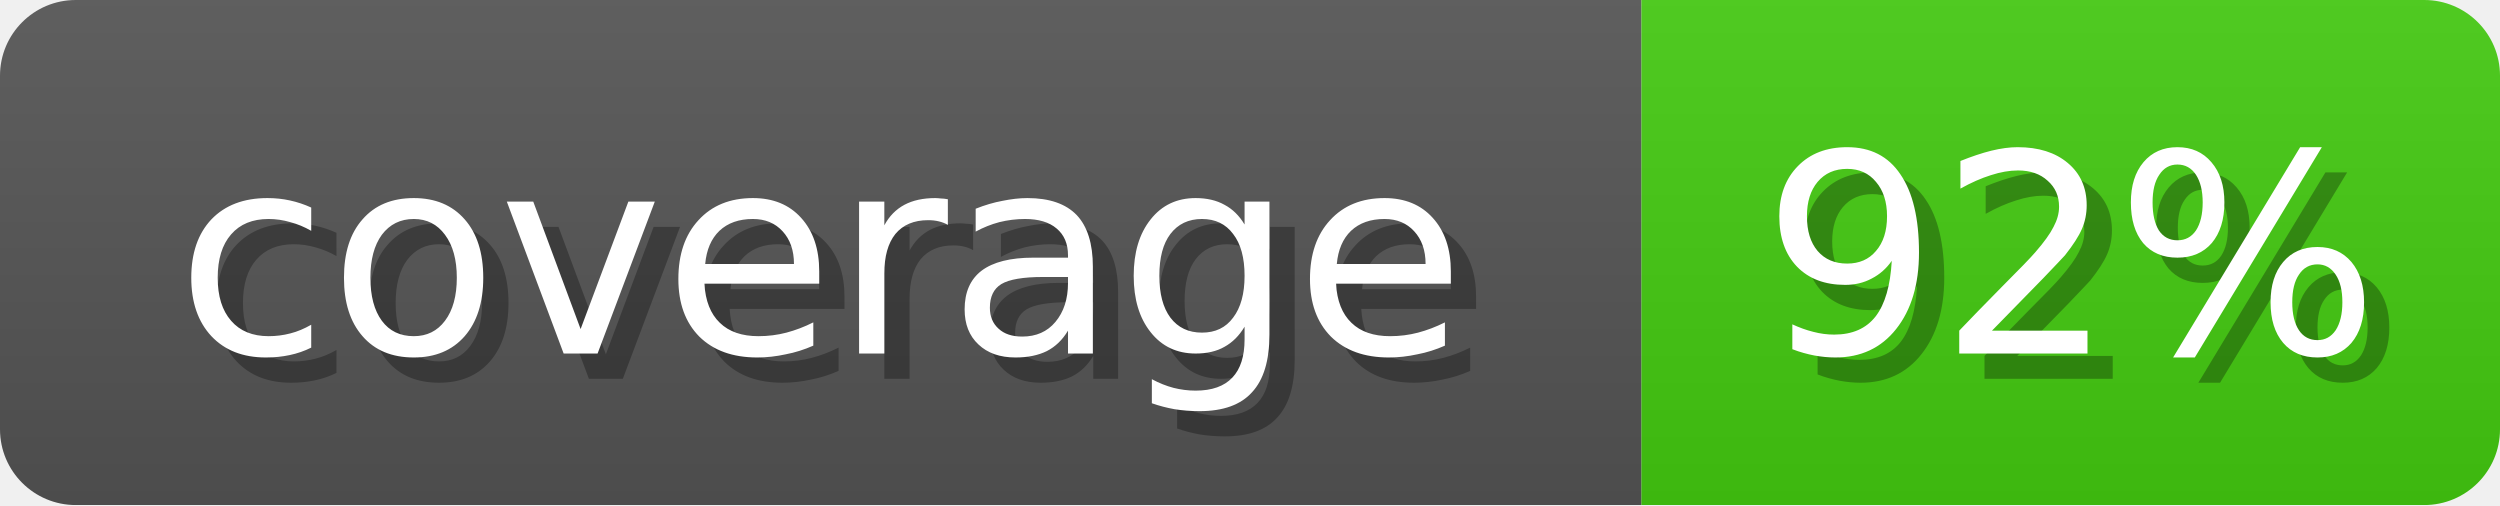
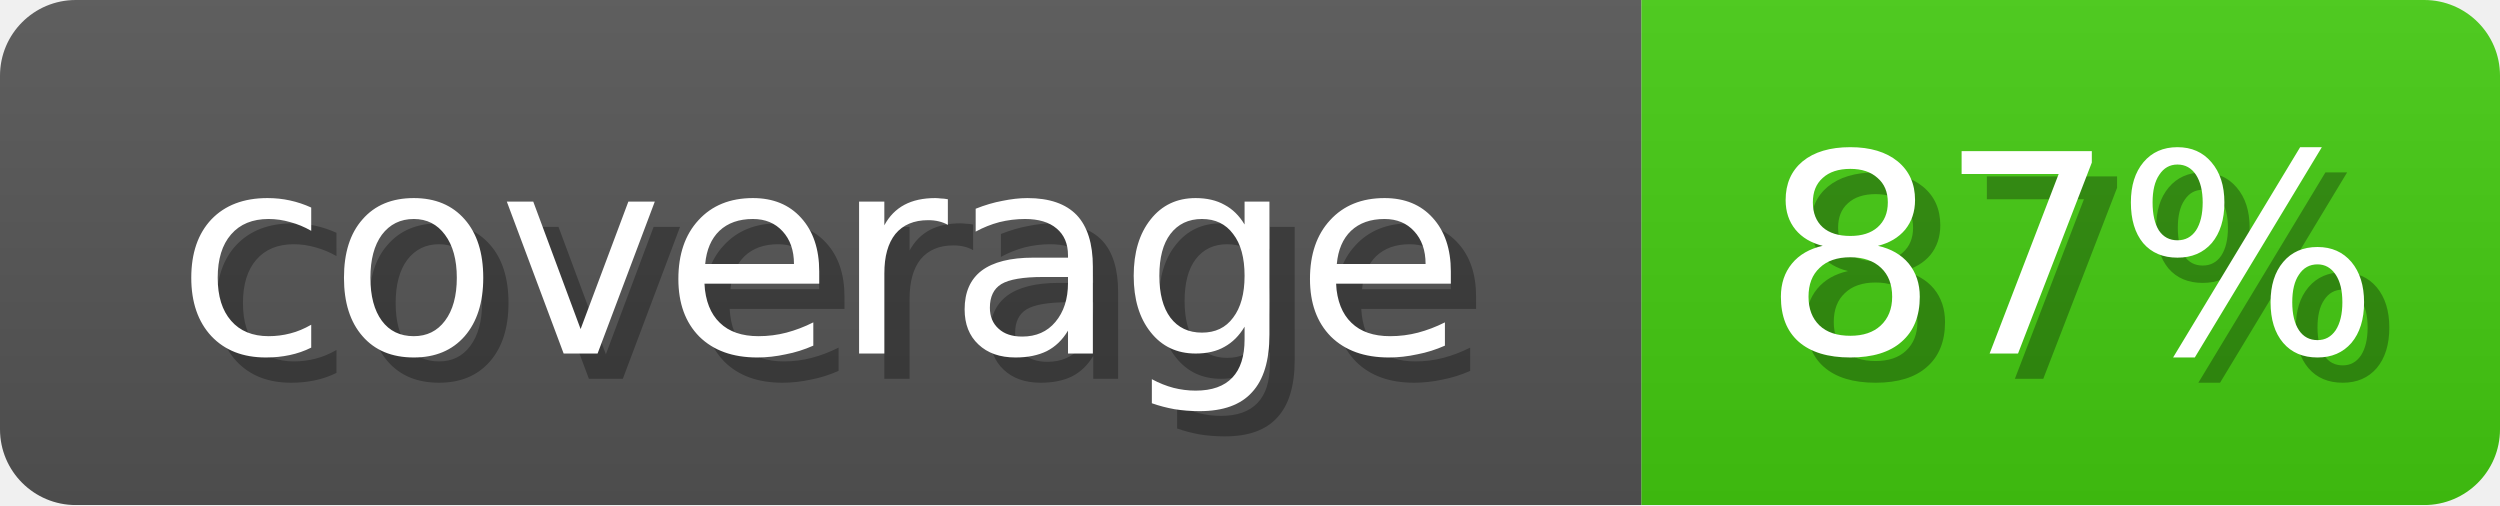
<svg xmlns="http://www.w3.org/2000/svg" width="99" height="20">
  <linearGradient id="b" x2="0" y2="100%">
    <stop offset="0" stop-color="#bbb" stop-opacity=".1" />
    <stop offset="1" stop-opacity=".1" />
  </linearGradient>
  <mask id="anybadge_1">
    <rect width="99" height="20" rx="3" fill="#fff" />
  </mask>
  <g mask="url(#anybadge_1)">
    <path fill="#555" d="M0 0h65v20H0z" />
    <path fill="#4c1" d="M65 0h34v20H65z" />
    <path fill="url(#b)" d="M0 0h99v20H0z" />
  </g>
  <g fill="#fff" text-anchor="middle" font-family="DejaVu Sans,Verdana,Geneva,sans-serif" font-size="11">
    <text x="33.5" y="15" fill="#010101" fill-opacity=".3">coverage</text>
    <text x="32.5" y="14">coverage</text>
  </g>
  <g fill="#fff" text-anchor="middle" font-family="DejaVu Sans,Verdana,Geneva,sans-serif" font-size="11">
-     <text x="83.0" y="15" fill="#010101" fill-opacity=".3">92%</text>
-     <text x="82.0" y="14">92%</text>
+     <text x="83.0" y="15" fill="#010101" fill-opacity=".3">87%</text>
+     <text x="82.0" y="14">87%</text>
  </g>
</svg>
